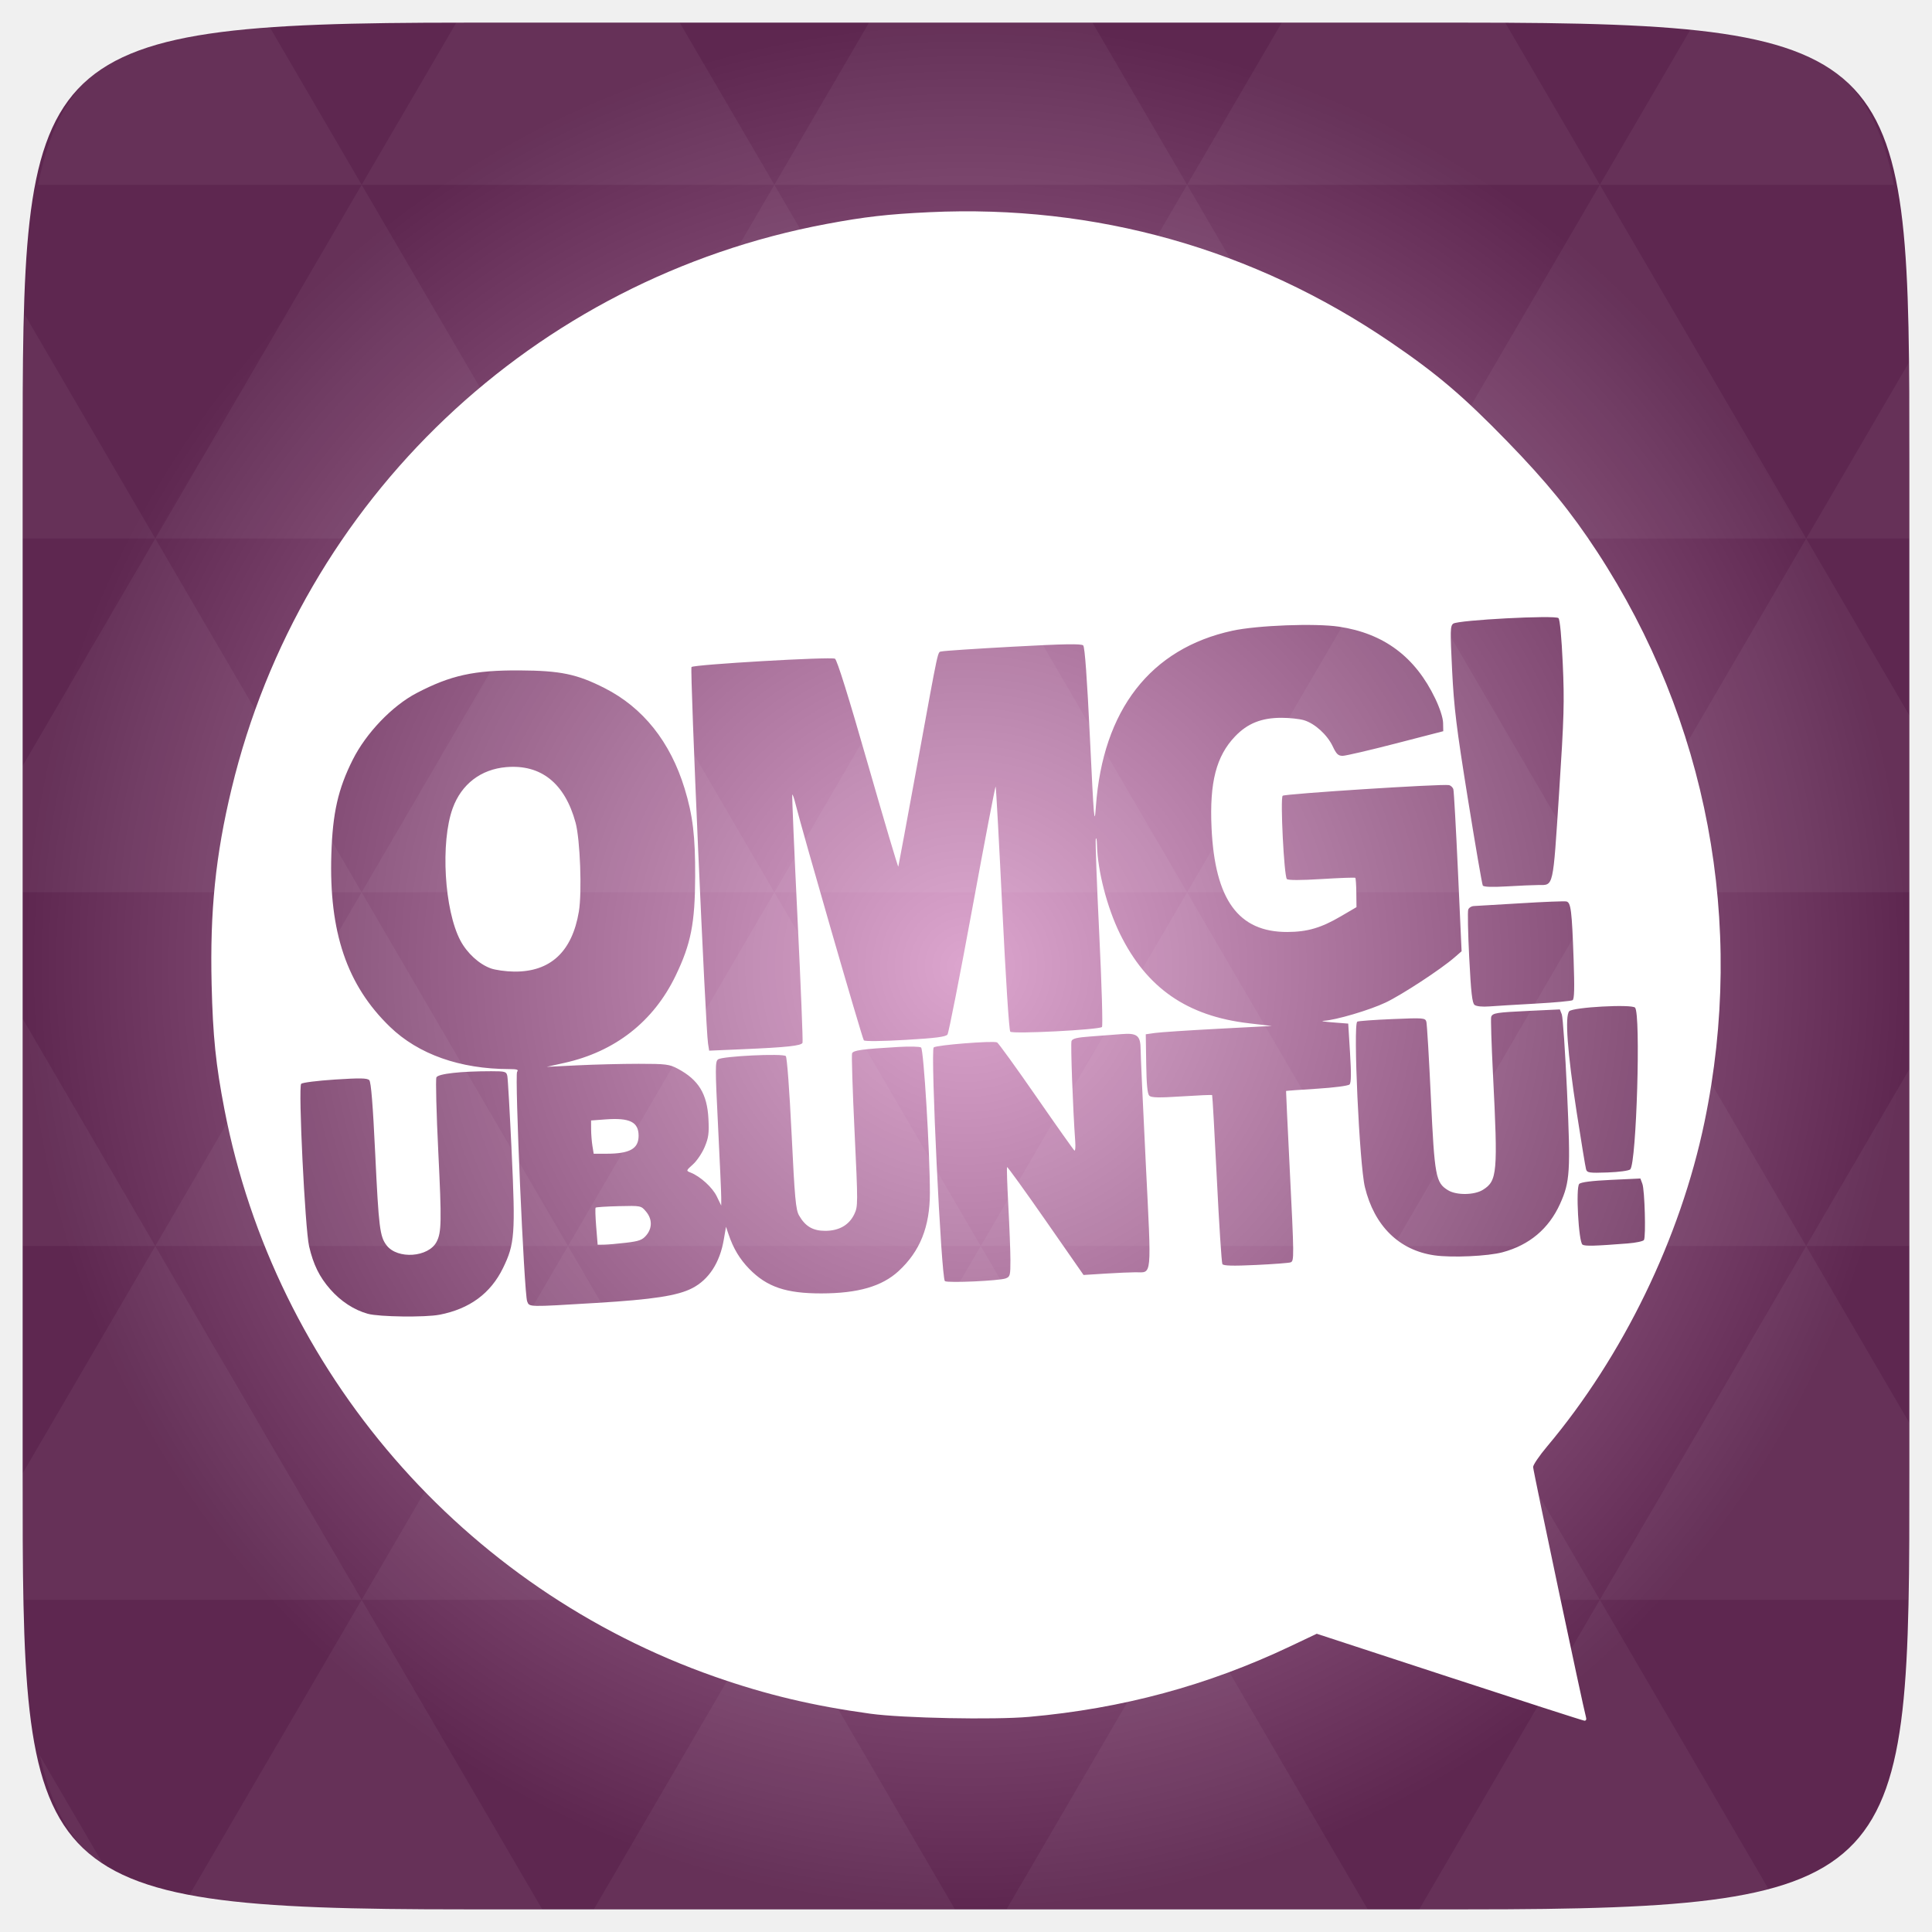
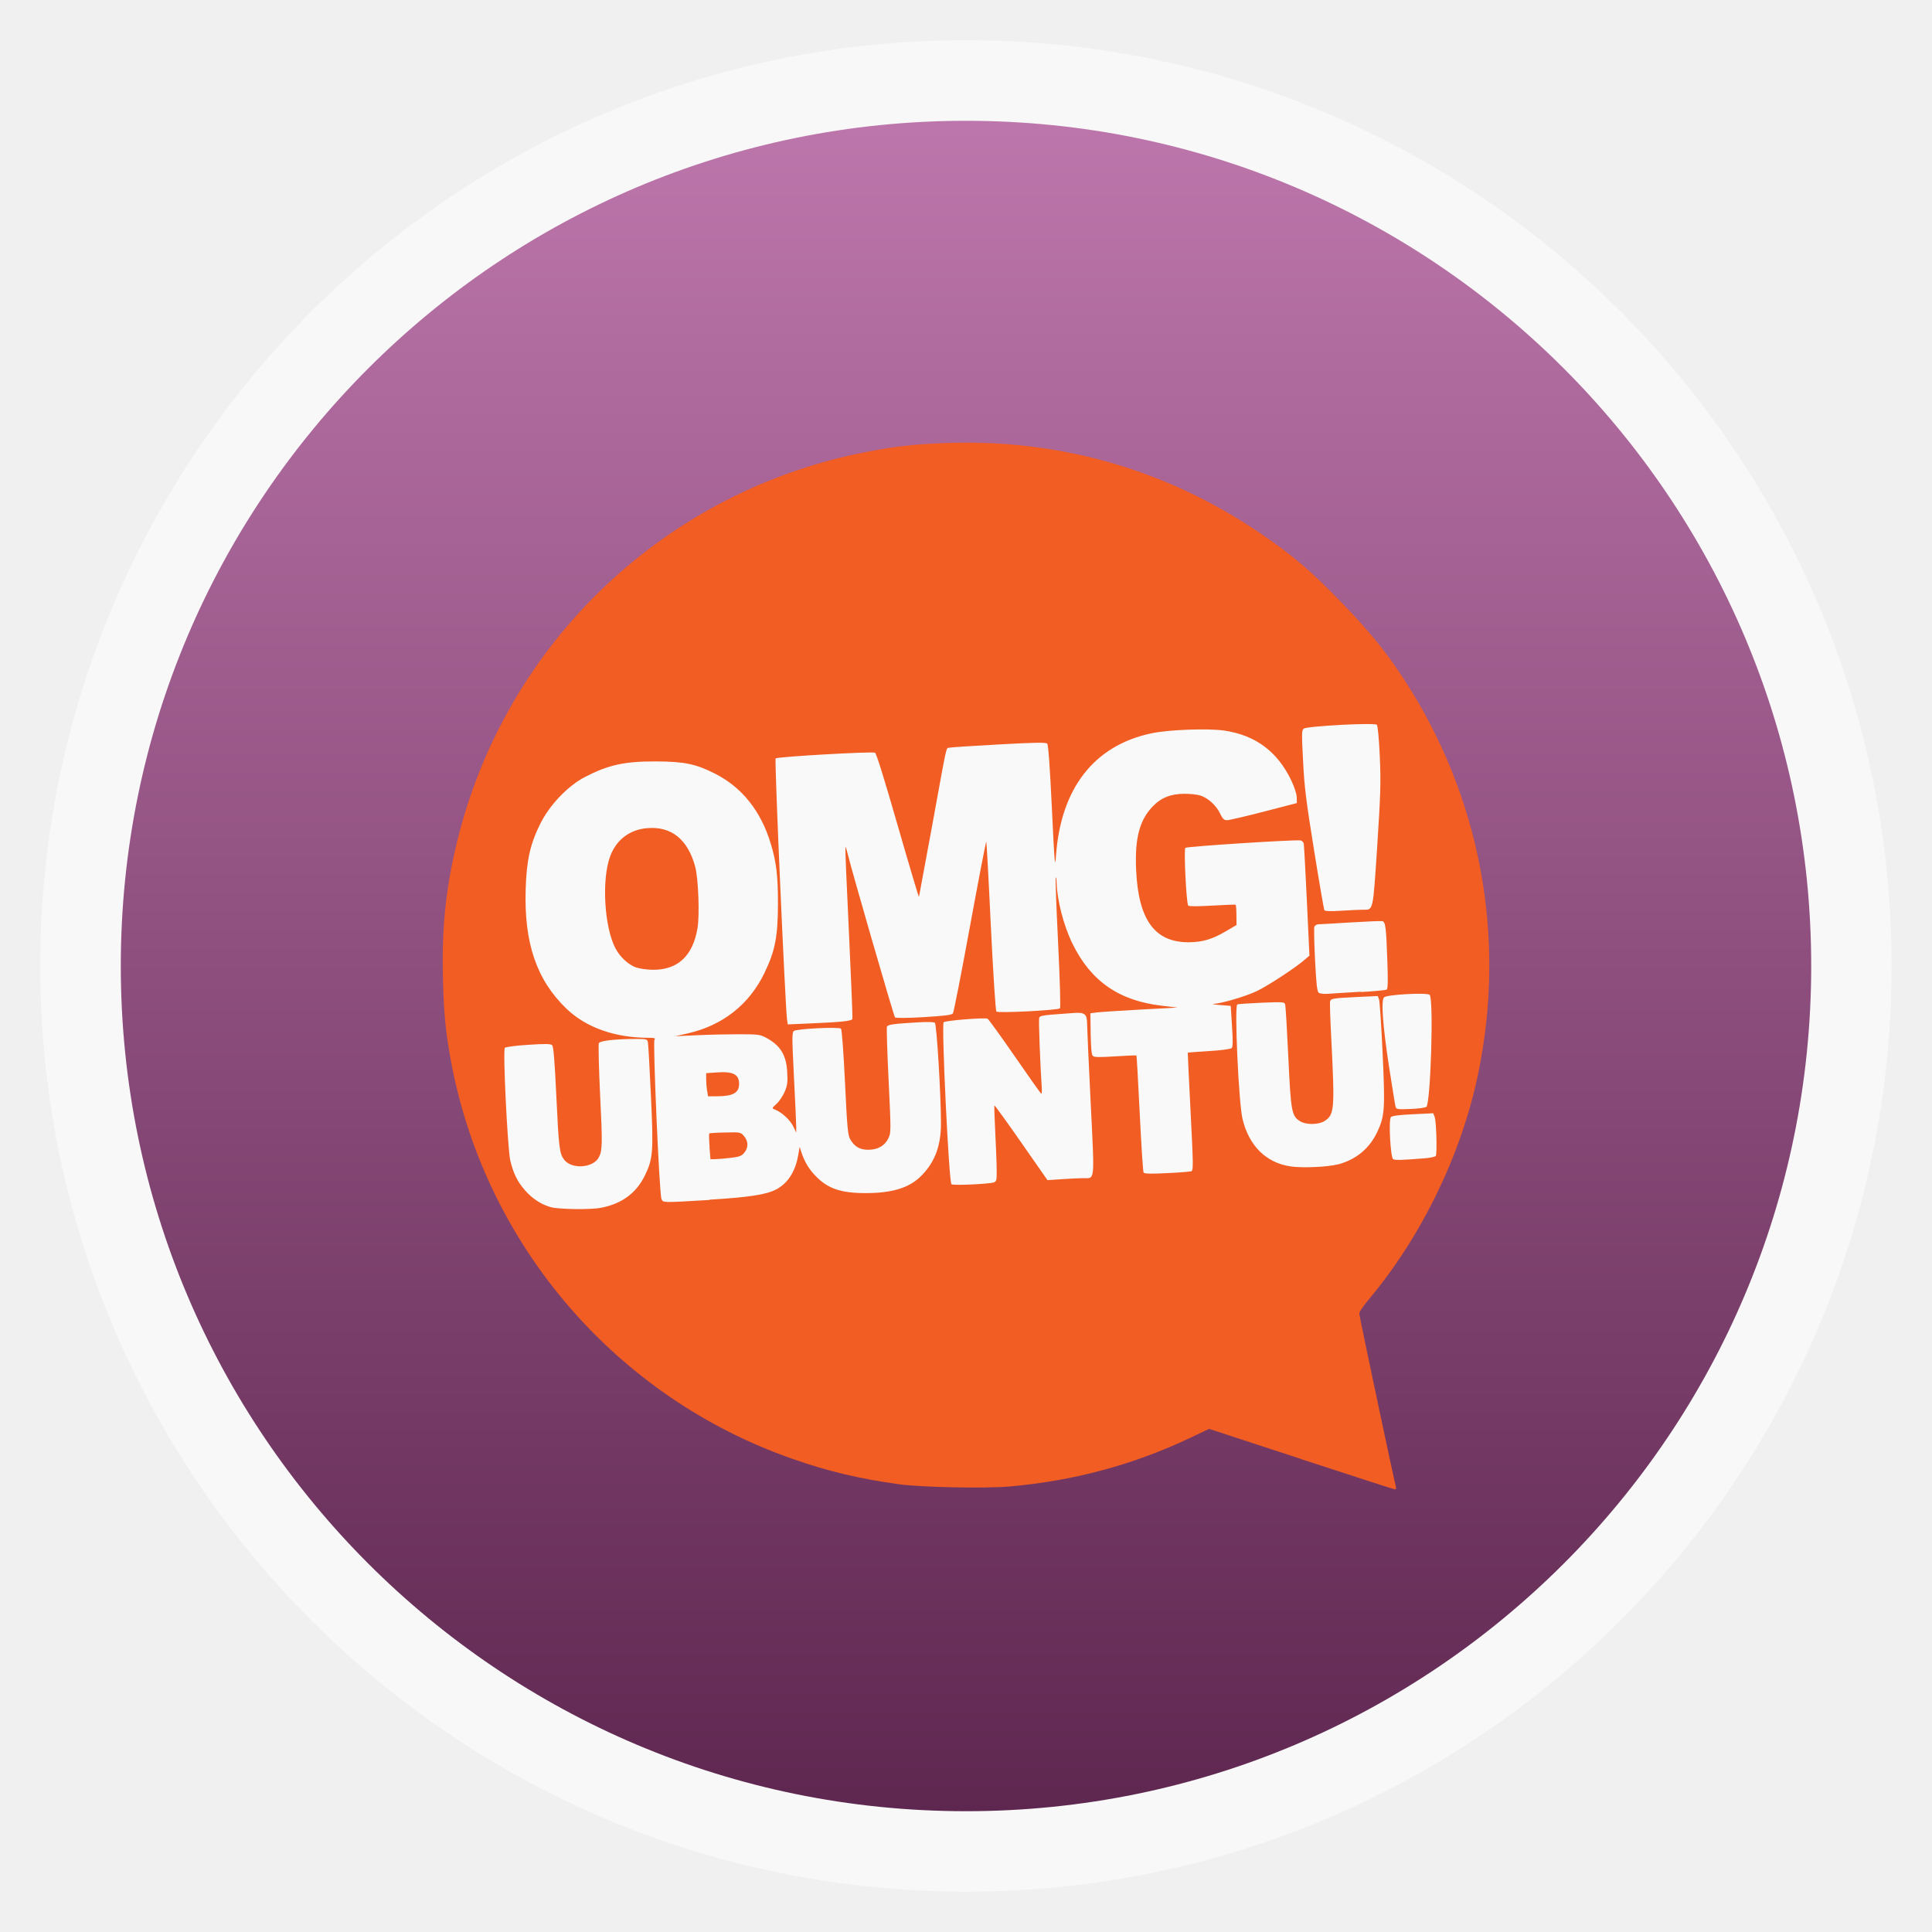
- <svg xmlns="http://www.w3.org/2000/svg" xmlns:xlink="http://www.w3.org/1999/xlink" viewBox="0 0 256 256">
-   <defs>
+ <svg xmlns="http://www.w3.org/2000/svg" xmlns:xlink="http://www.w3.org/1999/xlink" width="48" viewBox="0 0 13.547 13.547" height="48" id="svg2" version="1.1">
+   <defs id="defs14">
+     <linearGradient id="linearGradient3805">
+       <stop style="stop-color:#5e2750;stop-opacity:1;" offset="0" id="stop3807" />
+       <stop style="stop-color:#bd76ab;stop-opacity:1;" offset="1" id="stop3809" />
+     </linearGradient>
+     <radialGradient gradientUnits="userSpaceOnUse" xlink:href="#linearGradient3895-9-0-3-2-4-0" id="radialGradient4432" r="128" gradientTransform="matrix(0.97656,0,0,0.97656,-16.5349,-236.25)" cy="160" cx="148.004" />
    <linearGradient id="linearGradient3895-9-0-3-2-4-0">
-       <stop offset="0" style="stop-color:#dca5ce" />
-       <stop offset="1" style="stop-color:#5e2750" />
+       <stop id="stop2998" style="stop-color:#dca5ce" offset="0" />
+       <stop id="stop3000" style="stop-color:#5e2750" offset="1" />
    </linearGradient>
-     <radialGradient cx="148.004" cy="160" gradientTransform="matrix(.97656 0 0 .97656 -16.5349 -236.25)" r="128" id="radialGradient4432" xlink:href="#linearGradient3895-9-0-3-2-4-0" gradientUnits="userSpaceOnUse" />
+     <linearGradient xlink:href="#linearGradient3805" id="linearGradient3811" x1="7.056" y1="12.717" x2="7.056" y2="0.847" gradientUnits="userSpaceOnUse" />
  </defs>
-   <g transform="translate(0 208)">
-     <path style="fill:url(#radialGradient4432);color:#bebebe" d="m 253,-146.406 0,132.812 C 253,41.094 253,45 194.406,45 L 61.594,45 C 3,45 3,41.094 3,-13.594 l 0,-132.812 C 3,-201.094 3,-205 61.594,-205 l 132.812,0 C 253,-205 253,-201.094 253,-146.406 z" />
-   </g>
-   <g style="fill:#fff" transform="translate(0 208)">
-     <path style="opacity:.05" d="m 204.08,44.994 c 13.555,-0.064 23.349,-0.435 30.457,-2.35 L 211.984,3.979 188.059,44.994 l 6.348,0 c 3.418,0 6.641,0.014 9.674,0 z M 211.984,3.979 184.641,-42.894 157.297,3.979 l 54.688,0 z m 0,0 40.802,0 c 0.165,-5.183 0.214,-11.002 0.214,-17.578 l 0,-5.859 -13.672,-23.437 -27.344,46.874 z m 27.344,-46.874 -27.344,-46.874 -27.344,46.874 54.688,0 z m 0,0 13.672,0 0,-23.437 -13.672,23.437 z m -54.688,0 -27.344,-46.874 -27.344,46.874 54.688,0 z m -54.688,0 -27.344,46.874 54.688,0 -27.344,-46.874 z m 0,0 -27.344,-46.874 -27.344,46.874 54.688,0 z m -54.688,0 -27.344,46.874 54.688,0 -27.344,-46.874 z m 0,0 -27.344,-46.874 -27.344,46.874 54.688,0 z m -54.688,0 L 3,-12.774 c 0.003,6.226 0.056,11.798 0.214,16.754 l 44.708,0 -27.344,-46.874 z m 0,0 L 3,-73.014 l 0,30.12 17.578,0 z M 47.922,3.979 24.912,43.407 c 8.527,1.572 20.312,1.587 36.682,1.587 l 10.254,0 -23.926,-41.014 z m 0,-93.747 L 20.578,-136.642 3,-106.522 l 0,16.754 44.922,0 z m 0,0 54.688,0 -27.344,-46.874 -27.344,46.874 z m 27.344,-46.874 -27.344,-46.874 -27.344,46.874 54.688,0 z m 0,0 54.688,0 -27.344,-46.874 -27.344,46.874 z m 27.344,-46.874 -12.543,-21.484 -28.473,0 c -0.399,0 -0.736,-1e-5 -1.129,0 l -12.543,21.484 54.688,0 z m 0,0 54.688,0 -12.543,-21.484 -29.602,0 -12.543,21.484 z m 54.688,0 54.688,0 -12.543,-21.484 c -1.673,-0.002 -3.256,0 -5.035,0 l -24.567,0 -12.543,21.484 z m 0,0 -27.344,46.874 54.688,0 -27.344,-46.874 z m 27.344,46.874 54.688,0 -27.344,-46.874 -27.344,46.874 z m 0,0 -27.344,46.874 54.688,0 -27.344,-46.874 z m 27.344,46.874 41.016,0 0,-23.437 -13.672,-23.437 -27.344,46.874 z m 27.344,-46.874 13.672,0 0,-9.765 c 0,-4.895 -0.04,-9.347 -0.122,-13.458 l -13.55,23.223 z m -82.031,46.874 -27.344,-46.874 -27.344,46.874 54.688,0 z m 54.688,-93.747 38.971,0 c -2.95,-14.715 -10.051,-19.356 -26.825,-20.812 l -12.146,20.812 z m -164.063,0 -12.299,-21.087 c -19.509,1.109 -27.416,5.311 -30.579,21.087 l 42.877,0 z M 20.578,-136.642 3.305,-166.273 C 3.075,-160.539 3,-153.965 3,-146.407 l 0,9.765 17.578,0 z M 102.609,3.979 78.684,44.994 l 47.852,0 L 102.609,3.979 z m 54.688,0 -23.926,41.014 47.852,0 L 157.297,3.979 z M 13.834,39.287 5.289,24.639 c 1.572,7.029 4.192,11.641 8.545,14.648 z" />
-     <path d="m 192.027,14.225 -17.55,-5.744 -3.536,1.677 c -10.927,5.18 -22.236,8.234 -34.573,9.335 -4.615,0.412 -16.751,0.172 -21.029,-0.416 -7.613,-1.046 -13.787,-2.514 -20.591,-4.895 C 61.34,2.488 36.462,-26.273 29.744,-60.968 c -1.151,-5.946 -1.537,-9.706 -1.703,-16.587 -0.234,-9.728 0.52,-17.117 2.649,-25.952 9.231,-38.316 40.037,-67.551 78.839,-74.819 5.073,-0.95 8.095,-1.296 13.623,-1.557 22.021,-1.04 42.967,4.864 61.105,17.223 6.165,4.201 9.615,7.135 15.468,13.155 5.211,5.36 8.467,9.357 11.899,14.606 14.637,22.385 19.696,49.252 14.23,75.571 -3.189,15.354 -10.786,31.015 -20.861,42.999 -1.017,1.209 -1.849,2.431 -1.849,2.716 0,0.468 6.664,31.992 7.008,33.151 0.089,0.301 0.006,0.479 -0.215,0.461 -0.198,-0.016 -8.258,-2.614 -17.911,-5.774 z M 58.244,-33.792 c 3.984,-0.774 6.763,-2.819 8.408,-6.187 1.552,-3.179 1.653,-4.53 1.147,-15.347 -0.244,-5.209 -0.503,-9.754 -0.576,-10.101 -0.123,-0.584 -0.281,-0.631 -2.139,-0.631 -4.039,0 -7.028,0.335 -7.257,0.814 -0.118,0.246 -0.005,4.719 0.252,9.94 0.451,9.177 0.423,10.605 -0.231,11.856 -1.073,2.054 -5.177,2.344 -6.618,0.467 -0.901,-1.174 -1.043,-2.314 -1.512,-12.141 -0.311,-6.531 -0.551,-9.502 -0.786,-9.75 -0.267,-0.281 -1.224,-0.298 -4.539,-0.084 -2.311,0.15 -4.329,0.404 -4.486,0.564 -0.404,0.413 0.513,19.212 1.049,21.529 0.561,2.423 1.369,4.064 2.806,5.702 1.402,1.597 3.161,2.744 4.979,3.246 1.493,0.413 7.604,0.491 9.503,0.122 z m 20.763,-1.563 c 7.562,-0.458 10.793,-0.956 12.735,-1.964 2.186,-1.135 3.637,-3.368 4.159,-6.4 l 0.297,-1.727 0.337,0.996 c 0.636,1.881 1.477,3.284 2.752,4.59 2.33,2.386 4.861,3.247 9.539,3.243 4.847,-0.005 8.034,-0.924 10.241,-2.957 2.846,-2.621 4.148,-5.876 4.148,-10.367 0,-5.455 -0.823,-19.03 -1.168,-19.261 -0.186,-0.125 -1.508,-0.158 -2.938,-0.075 -4.891,0.286 -6.051,0.446 -6.205,0.855 -0.081,0.216 0.066,4.861 0.327,10.322 0.463,9.68 0.462,9.956 -0.041,11.002 -0.687,1.431 -2.021,2.19 -3.85,2.19 -1.631,0 -2.636,-0.592 -3.464,-2.041 -0.434,-0.759 -0.57,-2.258 -0.988,-10.853 -0.277,-5.711 -0.604,-10.095 -0.764,-10.259 -0.374,-0.383 -8.409,0.006 -8.981,0.435 -0.383,0.287 -0.383,1.137 -8e-6,8.768 0.233,4.648 0.424,8.935 0.424,9.528 l -2.1e-4,1.077 -0.591,-1.222 c -0.571,-1.182 -2.166,-2.635 -3.459,-3.15 -0.626,-0.249 -0.625,-0.253 0.308,-1.092 0.515,-0.463 1.212,-1.499 1.549,-2.302 0.515,-1.226 0.595,-1.827 0.497,-3.743 -0.169,-3.296 -1.309,-5.159 -4.052,-6.621 -1.126,-0.601 -1.571,-0.657 -5.201,-0.657 -2.183,0 -5.817,0.09 -8.075,0.201 l -4.106,0.201 2.327,-0.517 c 6.743,-1.498 11.833,-5.485 14.761,-11.562 2.031,-4.215 2.567,-6.934 2.589,-13.14 0.019,-5.34 -0.31,-8.092 -1.392,-11.637 -1.894,-6.205 -5.511,-10.747 -10.62,-13.335 -3.661,-1.855 -5.834,-2.308 -11.223,-2.338 -6.074,-0.035 -9.169,0.646 -13.687,3.009 -3.224,1.686 -6.682,5.297 -8.449,8.82 -1.95,3.89 -2.667,7.056 -2.838,12.539 -0.323,10.319 2.067,17.351 7.768,22.859 3.764,3.636 9.271,5.588 15.802,5.599 1.044,0.002 1.271,0.079 1.047,0.357 -0.339,0.418 0.928,29.396 1.33,30.421 0.3,0.766 0.038,0.76 9.155,0.208 z m -0.009,-10.105 c -0.107,-1.318 -0.14,-2.452 -0.072,-2.521 0.067,-0.069 1.448,-0.158 3.069,-0.197 2.926,-0.071 2.951,-0.066 3.606,0.714 0.831,0.989 0.845,2.186 0.037,3.148 -0.522,0.621 -0.957,0.782 -2.669,0.985 -1.125,0.133 -2.435,0.248 -2.911,0.255 l -0.865,0.012 -0.195,-2.396 z m -0.5,-10.713 c -0.093,-0.578 -0.171,-1.571 -0.173,-2.206 l -0.003,-1.154 1.958,-0.144 c 3.17,-0.232 4.338,0.352 4.338,2.171 0,1.727 -1.17,2.379 -4.275,2.382 l -1.675,0.002 -0.17,-1.052 z M 65.016,-79.691 c -1.538,-0.559 -3.124,-2.013 -4.006,-3.673 -2.139,-4.026 -2.665,-13.055 -1.022,-17.553 1.161,-3.178 3.727,-5.147 7.085,-5.435 4.611,-0.396 7.778,2.139 9.194,7.361 0.607,2.24 0.865,9.223 0.434,11.787 -0.894,5.324 -3.784,7.999 -8.584,7.945 -1.086,-0.012 -2.481,-0.206 -3.101,-0.431 z m 68.259,41.08 c 0.567,-0.214 0.615,-0.406 0.611,-2.413 -0.003,-1.199 -0.128,-4.439 -0.277,-7.201 -0.149,-2.761 -0.224,-5.07 -0.166,-5.129 0.058,-0.06 2.363,3.132 5.12,7.093 l 5.014,7.202 2.864,-0.18 c 1.575,-0.099 3.375,-0.179 4.001,-0.179 2.244,0 2.144,1.043 1.379,-14.441 -0.373,-7.557 -0.68,-14.331 -0.682,-15.052 -0.005,-1.877 -0.454,-2.239 -2.56,-2.062 -0.927,0.078 -2.755,0.217 -4.061,0.309 -1.782,0.126 -2.415,0.276 -2.537,0.601 -0.137,0.366 0.18,8.971 0.492,13.321 0.052,0.727 0.006,1.267 -0.101,1.199 -0.107,-0.068 -2.392,-3.295 -5.076,-7.171 -2.684,-3.876 -5.016,-7.1 -5.182,-7.165 -0.607,-0.239 -8.091,0.358 -8.395,0.67 -0.444,0.455 1.005,30.655 1.486,30.966 0.412,0.266 7.213,-0.042 8.069,-0.366 z m 37.734,-2.119 c 0.482,-0.19 0.479,-0.526 -0.136,-12.85 -0.269,-5.398 -0.478,-9.835 -0.464,-9.86 0.014,-0.025 1.843,-0.159 4.065,-0.297 2.283,-0.142 4.173,-0.388 4.346,-0.565 0.22,-0.226 0.239,-1.405 0.066,-4.19 l -0.24,-3.876 -2.053,-0.16 c -1.129,-0.088 -1.668,-0.183 -1.198,-0.21 1.622,-0.096 6.061,-1.405 8.205,-2.42 2.135,-1.011 7.322,-4.407 9.127,-5.976 l 0.942,-0.819 -0.478,-10.49 c -0.263,-5.77 -0.539,-10.703 -0.612,-10.963 -0.074,-0.26 -0.339,-0.513 -0.59,-0.563 -0.93,-0.183 -21.777,1.152 -22.03,1.411 -0.334,0.343 0.185,10.655 0.556,11.035 0.168,0.172 1.828,0.173 4.608,2.8e-4 2.39,-0.148 4.397,-0.22 4.46,-0.161 0.064,0.06 0.125,0.958 0.137,1.997 l 0.022,1.888 -2.053,1.203 c -2.638,1.546 -4.441,2.076 -7.099,2.088 -6.488,0.029 -9.611,-4.257 -10.054,-13.799 -0.28,-6.028 0.618,-9.509 3.131,-12.131 1.637,-1.709 3.493,-2.45 6.131,-2.45 1.068,0 2.42,0.146 3.003,0.325 1.436,0.441 3.072,1.932 3.794,3.461 0.487,1.031 0.729,1.26 1.324,1.253 0.401,-0.005 3.561,-0.74 7.024,-1.635 l 6.296,-1.627 -0.022,-1.099 c -0.013,-0.661 -0.426,-1.944 -1.035,-3.217 -2.647,-5.535 -6.808,-8.644 -12.767,-9.536 -3.138,-0.47 -10.82,-0.179 -14.112,0.535 -10.86,2.355 -17.181,10.5 -18.093,23.317 -0.19,2.668 -0.264,1.819 -0.785,-9.047 -0.383,-7.992 -0.681,-12.1 -0.893,-12.316 -0.241,-0.247 -2.483,-0.208 -9.29,0.162 -4.935,0.268 -9.188,0.551 -9.451,0.628 -0.588,0.172 -0.287,-1.213 -3.223,14.825 -1.356,7.403 -2.497,13.563 -2.536,13.689 -0.039,0.126 -1.849,-5.972 -4.023,-13.551 -2.577,-8.987 -4.098,-13.857 -4.373,-13.999 -0.544,-0.281 -18.682,0.771 -19.008,1.103 -0.232,0.236 1.853,47.732 2.19,49.883 l 0.149,0.952 4.428,-0.19 c 5.882,-0.252 7.794,-0.459 7.944,-0.858 0.068,-0.183 -0.232,-7.633 -0.667,-16.556 -0.435,-8.923 -0.746,-16.27 -0.692,-16.326 0.055,-0.056 0.243,0.48 0.417,1.191 0.83,3.378 8.856,31.147 9.066,31.369 0.142,0.149 2.391,0.126 5.517,-0.057 4.034,-0.237 5.346,-0.405 5.568,-0.717 0.16,-0.224 1.637,-7.731 3.283,-16.682 1.646,-8.951 3.039,-16.226 3.096,-16.168 0.057,0.059 0.455,7.327 0.884,16.151 0.452,9.291 0.896,16.163 1.056,16.327 0.327,0.335 11.788,-0.251 12.15,-0.622 0.126,-0.129 -0.036,-5.671 -0.36,-12.315 -0.324,-6.644 -0.532,-12.307 -0.461,-12.585 0.07,-0.278 0.142,0.078 0.16,0.79 0.084,3.429 1.336,8.272 3.036,11.744 3.522,7.193 8.894,10.923 17.102,11.878 l 3.024,0.352 -7.117,0.375 c -3.914,0.206 -7.671,0.455 -8.349,0.552 l -1.232,0.177 0.058,3.898 c 0.041,2.747 0.162,4 0.411,4.242 0.271,0.264 1.268,0.285 4.297,0.089 2.169,-0.141 3.981,-0.218 4.026,-0.172 0.045,0.046 0.326,5.032 0.625,11.079 0.299,6.048 0.63,11.139 0.735,11.314 0.138,0.229 1.379,0.262 4.422,0.119 2.327,-0.109 4.403,-0.266 4.614,-0.349 z m 28.103,-1.343 c 3.545,-0.955 6.109,-3.113 7.597,-6.396 1.329,-2.931 1.415,-4.317 0.93,-14.924 -0.24,-5.244 -0.552,-9.831 -0.693,-10.194 l -0.257,-0.66 -4.031,0.19 c -4.406,0.208 -4.875,0.281 -5.068,0.796 -0.071,0.19 0.036,3.624 0.239,7.631 0.661,13.07 0.571,14.096 -1.336,15.288 -1.129,0.705 -3.49,0.739 -4.604,0.065 -1.651,-0.999 -1.801,-1.803 -2.291,-12.274 -0.245,-5.244 -0.515,-9.774 -0.599,-10.067 -0.145,-0.505 -0.381,-0.524 -4.531,-0.348 -2.408,0.102 -4.488,0.254 -4.622,0.339 -0.571,0.361 0.285,18.932 1.01,21.924 1.247,5.144 4.529,8.368 9.206,9.043 2.303,0.332 7.095,0.115 9.048,-0.411 z m 16.554,-1.163 c 1.091,-0.085 2.065,-0.292 2.166,-0.458 0.272,-0.45 0.1,-6.607 -0.207,-7.435 l -0.265,-0.713 -3.879,0.181 c -2.553,0.119 -3.998,0.302 -4.226,0.536 -0.477,0.488 -0.083,7.719 0.438,8.049 0.339,0.215 1.629,0.18 5.973,-0.16 z m 0.352,-9.817 c 0.828,-0.85 1.412,-20.634 0.633,-21.433 -0.466,-0.478 -8.196,-0.056 -8.715,0.476 -0.603,0.618 -0.248,5.444 0.987,13.421 0.597,3.856 1.155,7.243 1.238,7.526 0.137,0.465 0.422,0.507 2.85,0.421 1.509,-0.053 2.834,-0.235 3.006,-0.411 z m -12.537,-21.964 c 2.519,-0.139 4.722,-0.343 4.896,-0.453 0.233,-0.147 0.268,-1.591 0.134,-5.418 -0.226,-6.461 -0.357,-7.516 -0.946,-7.662 -0.248,-0.061 -2.977,0.045 -6.063,0.237 -3.086,0.192 -5.875,0.357 -6.198,0.367 -0.323,0.01 -0.663,0.222 -0.756,0.471 -0.093,0.249 -0.034,3.12 0.132,6.379 0.234,4.595 0.392,5.998 0.703,6.249 0.241,0.194 1.023,0.275 1.96,0.203 0.857,-0.066 3.62,-0.233 6.138,-0.372 z m 0.364,-15.714 c 2.036,-0.002 1.912,0.549 2.74,-12.159 0.662,-10.163 0.717,-12.103 0.488,-17.174 -0.158,-3.507 -0.377,-5.839 -0.566,-6.032 -0.414,-0.424 -13.306,0.253 -13.946,0.732 -0.399,0.299 -0.413,0.902 -0.148,6.195 0.25,4.986 0.563,7.537 2.091,17.037 0.988,6.145 1.876,11.306 1.974,11.467 0.117,0.194 1.208,0.233 3.216,0.115 1.671,-0.099 3.539,-0.18 4.15,-0.181 z" />
-   </g>
+   <rect id="rect6" style="opacity:0.5;fill:#ffffff;fill-rule:evenodd" height="12.982" rx="6.491" y="0.282" x="0.282" width="12.982" />
+   <rect id="rect8" style="fill:url(#linearGradient3811);fill-rule:evenodd;fill-opacity:1" height="11.853" rx="5.926" y="0.847" x="0.847" width="11.853" />
+   <path style="fill:#f9f9f9;stroke:none;stroke-width:1px;stroke-linecap:butt;stroke-linejoin:miter;stroke-opacity:1;fill-opacity:1" d="m 13,19 10,-3 11,1 2,6 0,4 -0.029,1.239 -1.139,2.144 -17.014,1.206 -4.957,-1.407 -1.139,-3.483 z" id="path3815" transform="scale(0.2822222,0.2822222)" />
+   <path style="fill:#f15d22;fill-opacity:1" id="path3011" d="m 9.122,10.23 -0.644,-0.211 -0.13,0.062 c -0.401,0.19 -0.816,0.302 -1.268,0.342 -0.169,0.015 -0.615,0.006 -0.772,-0.015 -0.279,-0.038 -0.506,-0.092 -0.755,-0.18 -1.226,-0.429 -2.138,-1.484 -2.385,-2.757 -0.042,-0.218 -0.056,-0.356 -0.062,-0.609 -0.009,-0.357 0.019,-0.628 0.097,-0.952 0.339,-1.406 1.469,-2.478 2.893,-2.745 0.186,-0.035 0.297,-0.048 0.5,-0.057 0.808,-0.038 1.576,0.178 2.242,0.632 0.226,0.154 0.353,0.262 0.567,0.483 0.191,0.197 0.311,0.343 0.437,0.536 0.537,0.821 0.723,1.807 0.522,2.773 -0.117,0.563 -0.396,1.138 -0.765,1.578 -0.037,0.044 -0.068,0.089 -0.068,0.1 0,0.017 0.245,1.174 0.257,1.216 0.003,0.011 2.21e-4,0.018 -0.008,0.017 -0.007,-5.98e-4 -0.303,-0.096 -0.657,-0.212 z M 4.214,8.469 c 0.146,-0.028 0.248,-0.103 0.308,-0.227 0.057,-0.117 0.061,-0.166 0.042,-0.563 -0.009,-0.191 -0.018,-0.358 -0.021,-0.371 -0.004,-0.021 -0.01,-0.023 -0.078,-0.023 -0.148,0 -0.258,0.012 -0.266,0.03 -0.004,0.009 -1.82e-4,0.173 0.009,0.365 0.017,0.337 0.016,0.389 -0.009,0.435 -0.039,0.075 -0.19,0.086 -0.243,0.017 -0.033,-0.043 -0.038,-0.085 -0.055,-0.445 -0.011,-0.24 -0.02,-0.349 -0.029,-0.358 -0.01,-0.01 -0.045,-0.011 -0.167,-0.003 -0.085,0.005 -0.159,0.015 -0.165,0.021 -0.015,0.015 0.019,0.705 0.038,0.79 0.021,0.089 0.05,0.149 0.103,0.209 0.051,0.059 0.116,0.101 0.183,0.119 0.055,0.015 0.279,0.018 0.349,0.004 z m 0.762,-0.057 c 0.277,-0.017 0.396,-0.035 0.467,-0.072 0.08,-0.042 0.133,-0.124 0.153,-0.235 l 0.011,-0.063 0.012,0.037 c 0.023,0.069 0.054,0.12 0.101,0.168 0.085,0.088 0.178,0.119 0.35,0.119 0.178,-1.69e-4 0.295,-0.034 0.376,-0.108 0.104,-0.096 0.152,-0.216 0.152,-0.38 0,-0.2 -0.03,-0.698 -0.043,-0.707 -0.007,-0.005 -0.055,-0.006 -0.108,-0.003 -0.179,0.01 -0.222,0.016 -0.228,0.031 -0.003,0.008 0.002,0.178 0.012,0.379 0.017,0.355 0.017,0.365 -0.002,0.404 -0.025,0.052 -0.074,0.08 -0.141,0.08 -0.06,0 -0.097,-0.022 -0.127,-0.075 -0.016,-0.028 -0.021,-0.083 -0.036,-0.398 -0.01,-0.21 -0.022,-0.37 -0.028,-0.376 -0.014,-0.014 -0.309,2.34e-4 -0.33,0.016 -0.014,0.011 -0.014,0.042 0,0.322 0.009,0.171 0.016,0.328 0.016,0.35 l -8e-6,0.04 -0.022,-0.045 c -0.021,-0.043 -0.079,-0.097 -0.127,-0.116 -0.023,-0.009 -0.023,-0.009 0.011,-0.04 0.019,-0.017 0.044,-0.055 0.057,-0.084 0.019,-0.045 0.022,-0.067 0.018,-0.137 -0.006,-0.121 -0.048,-0.189 -0.149,-0.243 -0.041,-0.022 -0.058,-0.024 -0.191,-0.024 -0.08,0 -0.213,0.003 -0.296,0.007 l -0.151,0.007 0.085,-0.019 c 0.247,-0.055 0.434,-0.201 0.542,-0.424 0.075,-0.155 0.094,-0.254 0.095,-0.482 7.02e-4,-0.196 -0.011,-0.297 -0.051,-0.427 -0.069,-0.228 -0.202,-0.394 -0.39,-0.489 -0.134,-0.068 -0.214,-0.085 -0.412,-0.086 -0.223,-0.001 -0.336,0.024 -0.502,0.11 -0.118,0.062 -0.245,0.194 -0.31,0.324 -0.072,0.143 -0.098,0.259 -0.104,0.46 -0.012,0.379 0.076,0.637 0.285,0.839 0.138,0.133 0.34,0.205 0.58,0.205 0.038,7e-5 0.047,0.003 0.038,0.013 -0.012,0.015 0.034,1.079 0.049,1.116 0.011,0.028 0.001,0.028 0.336,0.008 z m -3.25e-4,-0.371 c -0.004,-0.048 -0.005,-0.09 -0.003,-0.093 0.003,-0.003 0.053,-0.006 0.113,-0.007 0.107,-0.003 0.108,-0.002 0.132,0.026 0.03,0.036 0.031,0.08 0.001,0.116 -0.019,0.023 -0.035,0.029 -0.098,0.036 -0.041,0.005 -0.089,0.009 -0.107,0.009 l -0.032,4.55e-4 -0.007,-0.088 z m -0.018,-0.393 c -0.003,-0.021 -0.006,-0.058 -0.006,-0.081 l -1.21e-4,-0.042 0.072,-0.005 c 0.116,-0.009 0.159,0.013 0.159,0.08 0,0.063 -0.043,0.087 -0.157,0.087 l -0.061,7e-5 -0.006,-0.039 z m -0.495,-0.863 c -0.056,-0.02 -0.115,-0.074 -0.147,-0.135 -0.078,-0.148 -0.098,-0.479 -0.038,-0.644 0.043,-0.117 0.137,-0.189 0.26,-0.199 0.169,-0.015 0.285,0.078 0.337,0.27 0.022,0.082 0.032,0.338 0.016,0.432 -0.033,0.195 -0.139,0.293 -0.315,0.291 -0.04,-4.48e-4 -0.091,-0.008 -0.114,-0.016 z m 2.504,1.507 c 0.021,-0.008 0.023,-0.015 0.022,-0.089 -1.1e-4,-0.044 -0.005,-0.163 -0.01,-0.264 -0.005,-0.101 -0.008,-0.186 -0.006,-0.188 0.002,-0.002 0.087,0.115 0.188,0.26 l 0.184,0.264 0.105,-0.007 c 0.058,-0.004 0.124,-0.007 0.147,-0.007 0.082,0 0.079,0.038 0.051,-0.53 -0.014,-0.277 -0.025,-0.526 -0.025,-0.552 -1.82e-4,-0.069 -0.017,-0.082 -0.094,-0.076 -0.034,0.003 -0.101,0.008 -0.149,0.011 -0.065,0.005 -0.089,0.01 -0.093,0.022 -0.005,0.013 0.007,0.329 0.018,0.489 0.002,0.027 2.21e-4,0.046 -0.004,0.044 -0.004,-0.003 -0.088,-0.121 -0.186,-0.263 -0.098,-0.142 -0.184,-0.261 -0.19,-0.263 -0.022,-0.009 -0.297,0.013 -0.308,0.025 -0.016,0.017 0.037,1.125 0.055,1.136 0.015,0.01 0.265,-0.002 0.296,-0.013 z m 1.384,-0.078 c 0.018,-0.007 0.018,-0.019 -0.005,-0.471 -0.01,-0.198 -0.018,-0.361 -0.017,-0.362 5.07e-4,-9.23e-4 0.068,-0.006 0.149,-0.011 0.084,-0.005 0.153,-0.014 0.159,-0.021 0.008,-0.008 0.009,-0.052 0.002,-0.154 l -0.009,-0.142 -0.075,-0.006 c -0.041,-0.003 -0.061,-0.007 -0.044,-0.008 0.06,-0.004 0.222,-0.052 0.301,-0.089 0.078,-0.037 0.269,-0.162 0.335,-0.219 l 0.035,-0.03 -0.018,-0.385 c -0.01,-0.212 -0.02,-0.393 -0.022,-0.402 -0.003,-0.009 -0.012,-0.019 -0.022,-0.021 -0.034,-0.007 -0.799,0.042 -0.808,0.052 -0.012,0.013 0.007,0.391 0.02,0.405 0.006,0.006 0.067,0.006 0.169,1.1e-5 0.088,-0.005 0.161,-0.008 0.164,-0.006 0.002,0.002 0.005,0.035 0.005,0.073 l 7.93e-4,0.069 -0.075,0.044 c -0.097,0.057 -0.163,0.076 -0.26,0.077 -0.238,0.001 -0.353,-0.156 -0.369,-0.506 -0.01,-0.221 0.023,-0.349 0.115,-0.445 0.06,-0.063 0.128,-0.09 0.225,-0.09 0.039,0 0.089,0.005 0.11,0.012 0.053,0.016 0.113,0.071 0.139,0.127 0.018,0.038 0.027,0.046 0.049,0.046 0.015,-1.84e-4 0.131,-0.027 0.258,-0.06 l 0.231,-0.06 -8.19e-4,-0.04 c -4.94e-4,-0.024 -0.016,-0.071 -0.038,-0.118 -0.097,-0.203 -0.25,-0.317 -0.468,-0.35 -0.115,-0.017 -0.397,-0.007 -0.518,0.02 -0.398,0.086 -0.63,0.385 -0.664,0.855 -0.007,0.098 -0.01,0.067 -0.029,-0.332 -0.014,-0.293 -0.025,-0.444 -0.033,-0.452 -0.009,-0.009 -0.091,-0.008 -0.341,0.006 -0.181,0.01 -0.337,0.02 -0.347,0.023 -0.022,0.006 -0.011,-0.044 -0.118,0.544 -0.05,0.272 -0.092,0.498 -0.093,0.502 -0.001,0.005 -0.068,-0.219 -0.148,-0.497 -0.095,-0.33 -0.15,-0.508 -0.16,-0.514 -0.02,-0.01 -0.685,0.028 -0.697,0.04 -0.009,0.009 0.068,1.751 0.08,1.83 l 0.005,0.035 0.162,-0.007 c 0.216,-0.009 0.286,-0.017 0.291,-0.031 0.003,-0.007 -0.009,-0.28 -0.024,-0.607 -0.016,-0.327 -0.027,-0.597 -0.025,-0.599 0.002,-0.002 0.009,0.018 0.015,0.044 0.03,0.124 0.325,1.143 0.333,1.151 0.005,0.005 0.088,0.005 0.202,-0.002 0.148,-0.009 0.196,-0.015 0.204,-0.026 0.006,-0.008 0.06,-0.284 0.12,-0.612 0.06,-0.328 0.112,-0.595 0.114,-0.593 0.002,0.002 0.017,0.269 0.032,0.593 0.017,0.341 0.033,0.593 0.039,0.599 0.012,0.012 0.432,-0.009 0.446,-0.023 0.005,-0.005 -0.001,-0.208 -0.013,-0.452 -0.012,-0.244 -0.02,-0.452 -0.017,-0.462 0.003,-0.01 0.005,0.003 0.006,0.029 0.003,0.126 0.049,0.304 0.111,0.431 0.129,0.264 0.326,0.401 0.627,0.436 l 0.111,0.013 -0.261,0.014 c -0.144,0.008 -0.281,0.017 -0.306,0.02 l -0.045,0.006 0.002,0.143 c 0.002,0.101 0.006,0.147 0.015,0.156 0.01,0.01 0.047,0.01 0.158,0.003 0.08,-0.005 0.146,-0.008 0.148,-0.006 0.002,0.002 0.012,0.185 0.023,0.406 0.011,0.222 0.023,0.409 0.027,0.415 0.005,0.008 0.051,0.01 0.162,0.004 0.085,-0.004 0.162,-0.01 0.169,-0.013 z m 1.031,-0.049 c 0.13,-0.035 0.224,-0.114 0.279,-0.235 0.049,-0.108 0.052,-0.158 0.034,-0.548 -0.009,-0.192 -0.02,-0.361 -0.025,-0.374 l -0.009,-0.024 -0.148,0.007 c -0.162,0.008 -0.179,0.01 -0.186,0.029 -0.003,0.007 0.001,0.133 0.009,0.28 0.024,0.48 0.021,0.517 -0.049,0.561 -0.041,0.026 -0.128,0.027 -0.169,0.002 -0.061,-0.037 -0.066,-0.066 -0.084,-0.45 -0.009,-0.192 -0.019,-0.359 -0.022,-0.369 -0.005,-0.019 -0.014,-0.019 -0.166,-0.013 -0.088,0.004 -0.165,0.009 -0.17,0.012 -0.021,0.013 0.01,0.695 0.037,0.804 0.046,0.189 0.166,0.307 0.338,0.332 0.084,0.012 0.26,0.004 0.332,-0.015 z m 0.607,-0.043 c 0.04,-0.003 0.076,-0.011 0.079,-0.017 0.01,-0.017 0.004,-0.242 -0.008,-0.273 l -0.01,-0.026 -0.142,0.007 c -0.094,0.004 -0.147,0.011 -0.155,0.02 -0.017,0.018 -0.003,0.283 0.016,0.295 0.012,0.008 0.06,0.007 0.219,-0.006 z m 0.013,-0.36 c 0.03,-0.031 0.052,-0.757 0.023,-0.786 -0.017,-0.018 -0.301,-0.002 -0.32,0.017 -0.022,0.023 -0.009,0.2 0.036,0.492 0.022,0.141 0.042,0.266 0.045,0.276 0.005,0.017 0.015,0.019 0.105,0.015 0.055,-0.002 0.104,-0.009 0.11,-0.015 z M 9.543,6.956 c 0.092,-0.005 0.173,-0.013 0.18,-0.017 0.009,-0.005 0.01,-0.058 0.005,-0.199 -0.008,-0.237 -0.013,-0.276 -0.035,-0.281 -0.009,-0.002 -0.109,0.002 -0.222,0.009 -0.113,0.007 -0.216,0.013 -0.227,0.013 -0.012,3.6e-4 -0.024,0.008 -0.028,0.017 -0.003,0.009 -0.001,0.114 0.005,0.234 0.009,0.169 0.014,0.22 0.026,0.229 0.009,0.007 0.038,0.01 0.072,0.007 0.031,-0.002 0.133,-0.009 0.225,-0.014 z m 0.013,-0.577 c 0.075,-6.9e-5 0.07,0.02 0.101,-0.446 0.024,-0.373 0.026,-0.444 0.018,-0.63 -0.006,-0.129 -0.014,-0.214 -0.021,-0.221 -0.015,-0.016 -0.488,0.009 -0.512,0.027 -0.015,0.011 -0.015,0.033 -0.005,0.227 0.009,0.183 0.021,0.277 0.077,0.625 0.036,0.225 0.069,0.415 0.072,0.421 0.004,0.007 0.044,0.009 0.118,0.004 0.061,-0.004 0.13,-0.007 0.152,-0.007 z" />
</svg>
